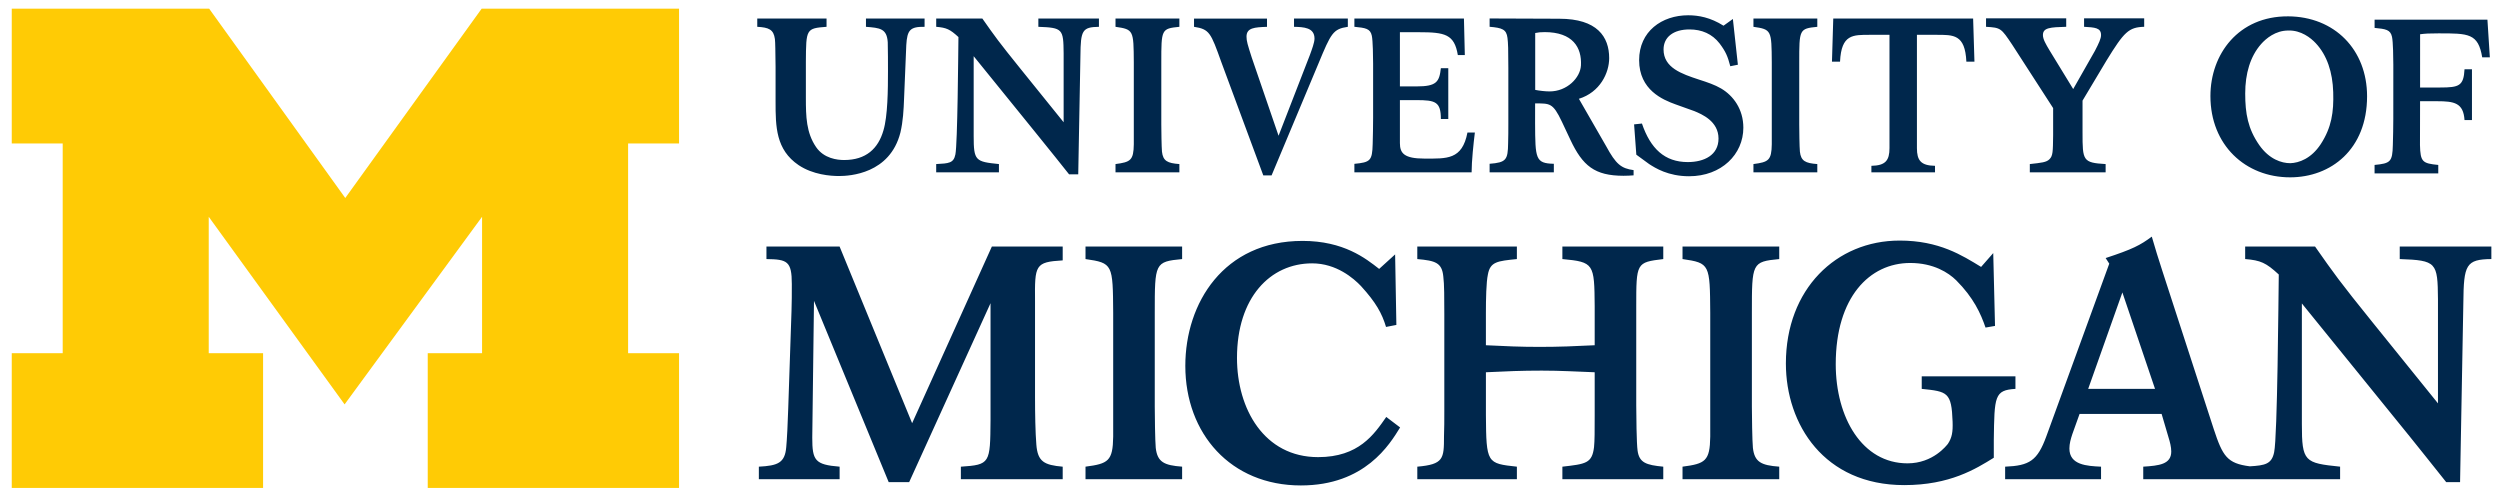
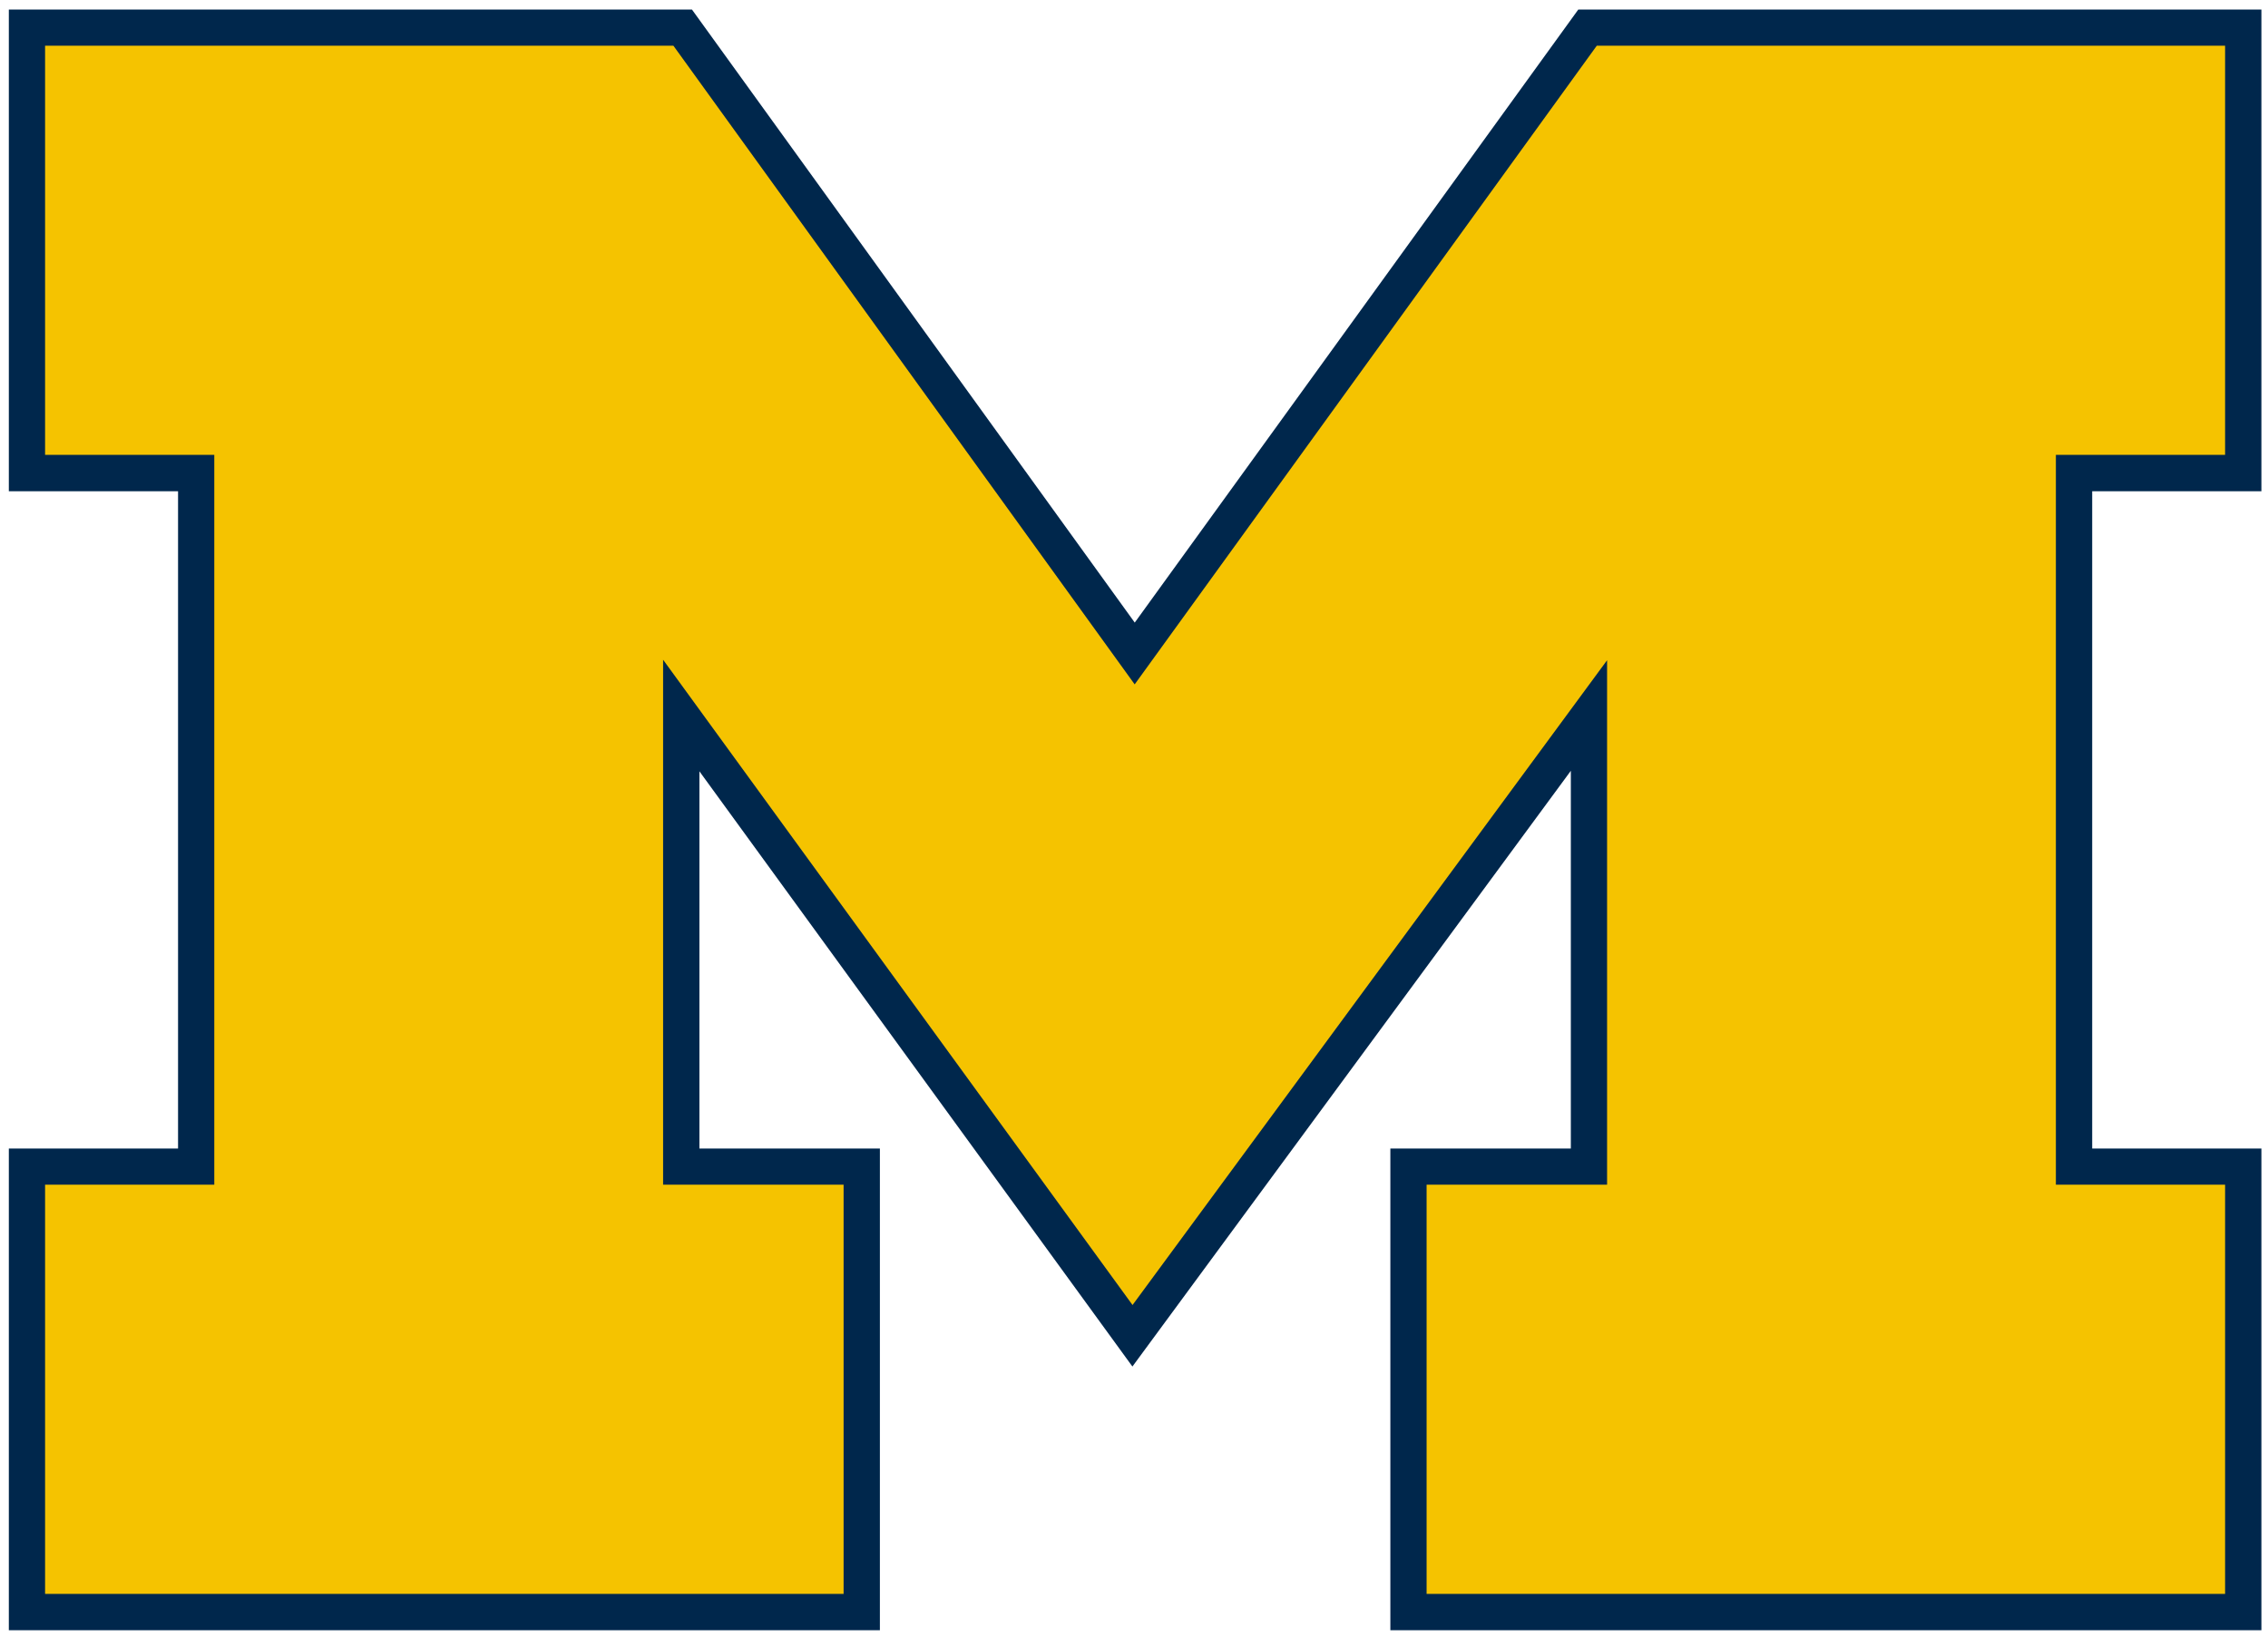
- <svg xmlns="http://www.w3.org/2000/svg" height="42.567" viewBox="0 0 214.013 42.567" width="214.01">
-   <g transform="matrix(1.25 0 0 -1.25 -244.64 770.03)">
-     <g transform="translate(.20095 .20095)">
-       <path d="m219.11 588.13-9.304 12.847v-9.344h3.722v-9.227h-17.212v9.227h3.489v14.367h-3.489v9.228h13.52l9.32-12.964 9.34 12.964h13.519v-9.228h-3.489v-14.367h3.489v-9.227h-17.211v9.227h3.721v9.344l-9.414-12.847z" fill="#ffcb05" />
-       <path d="m144.27 1.566c-2.257 0-4.201 1.379-4.201 3.842 0 2.555 2.035 3.394 3.119 3.785 0.522 0.205 1.082 0.372 1.607 0.576 0.634 0.264 2.07 0.858 2.07 2.35 0 1.419-1.23 2.014-2.633 2.014-1.978 0-3.193-1.156-3.922-3.299l-0.672 0.072 0.191 2.594 1.098 0.803c0.521 0.335 1.623 1.043 3.416 1.043 2.781 0 4.648-1.881 4.648-4.156 0-1.585-0.859-2.741-1.904-3.357-0.54-0.316-1.155-0.524-1.902-0.764-1.475-0.486-3.025-1.011-3.025-2.576 0-1.044 0.821-1.715 2.221-1.715 1.046 0 1.942 0.381 2.576 1.201 0.522 0.693 0.692 1.092 0.916 1.949l0.65-0.129-0.428-3.916-0.801 0.576c-1.119-0.709-2.147-0.893-3.025-0.893zm51.348 0.092c-4.234-0.02-6.643 3.225-6.643 6.824 0 4.197 2.994 6.957 6.82 6.957 3.491 0 6.59-2.386 6.59-6.938 0-3.991-2.781-6.825-6.768-6.844zm-25.852 0.168v0.727c1.269 0.075 1.287 0.112 2.238 1.529l3.506 5.428v2.311c-0.018 1.438-0.018 1.773-0.316 2.07-0.263 0.261-0.653 0.3-1.68 0.412v0.709h6.49v-0.709c-1.958-0.113-1.977-0.298-1.977-2.686v-2.744l2.051-3.43c1.511-2.461 1.902-2.852 3.227-2.891v-0.727h-5.146v0.727c0.914 0.056 1.453 0.075 1.453 0.709 0 0.3-0.184 0.691-0.521 1.344l-1.863 3.277-2.016-3.297c-0.335-0.56-0.576-0.97-0.576-1.324 0-0.634 0.614-0.67 1.994-0.709v-0.727h-6.863zm-42.496 0.014v0.711c1.081 0.091 1.437 0.223 1.529 0.949 0.056 0.429 0.074 0.987 0.074 2.57v4.764c0 0.541-0.001 1.154-0.019 1.695-0.019 1.415-0.166 1.641-1.584 1.75v0.732h5.498v-0.732c-1.585-0.034-1.587-0.441-1.605-3.461l0.002-1.711c1.25 0.02 1.51-0.083 2.293 1.574l0.729 1.549c1.045 2.217 2.071 3.076 4.551 3.076 0.299 0 0.576-0.017 0.857-0.037v-0.447c-1.064-0.146-1.51-0.503-2.35-2.051l-2.332-4.055c1.809-0.561 2.592-2.212 2.592-3.481 0-1.826-1.024-3.373-4.269-3.373l-5.965-0.023zm-11.576 0.002v0.709c0.951 0.095 1.361 0.15 1.492 0.764 0.092 0.41 0.111 1.864 0.111 2.387v4.629c0 0.354-0.018 1.94-0.037 2.256-0.037 1.438-0.205 1.566-1.566 1.697v0.729h10.035c0-0.95 0.167-2.518 0.279-3.412h-0.635c-0.449 2.35-1.772 2.234-3.676 2.234-1.752 0-2.106-0.465-2.106-1.324v-3.682h1.418c1.623 0 2.088 0.139 2.088 1.615h0.635v-4.348h-0.635c-0.13 1.175-0.373 1.559-2.07 1.559h-1.436v-4.639h1.623c2.236 0 3.038 0.169 3.336 1.959h0.598l-0.076-3.133h-9.379zm40.994 0-0.111 3.693h0.691c0.111-2.35 1.097-2.295 2.59-2.295h1.643v9.699c0 1.046-0.335 1.495-1.549 1.514v0.559h5.447l-0.002-0.559c-1.212-0.019-1.547-0.467-1.547-1.514v-9.699h1.641c1.492 0 2.481-0.055 2.592 2.295h0.691l-0.113-3.693h-11.973zm-92.111 0.004v0.707c0.989 0.056 1.399 0.226 1.51 1.047 0.037 0.335 0.038 0.966 0.057 2.385v2.982c0 2.127 0.019 4.106 1.977 5.43 1.231 0.821 2.722 0.93 3.451 0.93 0.912 0 4.365-0.184 5.26-3.727 0.224-0.951 0.277-1.942 0.314-2.947 0.019-0.559 0.169-4.215 0.188-4.533 0.075-1.302 0.336-1.584 1.566-1.566v-0.707h-5.018v0.707c1.176 0.095 1.79 0.13 1.865 1.324 0.019 0.43 0.02 1.996 0.02 2.482 0 1.529-0.018 3.84-0.391 5.07-0.448 1.548-1.483 2.527-3.365 2.527-0.579 0-1.725-0.126-2.398-1.107-0.845-1.236-0.875-2.613-0.875-4.217v-3.096c0.019-2.797 0.017-2.853 1.77-2.984v-0.707h-5.93zm15.318 0v0.707c0.877 0.075 1.175 0.207 1.904 0.877-0.019 1.363-0.075 9.175-0.262 10.051-0.149 0.746-0.56 0.766-1.643 0.822v0.709h5.371v-0.709c-2.014-0.204-2.162-0.279-2.162-2.406v-6.828l5.201 6.418c0.596 0.728 1.195 1.474 1.791 2.221l1.174 1.473h0.785l0.188-10.164c0.019-2.145 0.148-2.444 1.584-2.463v-0.707h-5.186v0.707c2.09 0.075 2.145 0.187 2.164 2.277v5.893l-3.674-4.553c-1.939-2.405-2.182-2.759-3.283-4.324h-3.953zm15.35 0v0.707c1.548 0.225 1.548 0.297 1.566 3.041v5.332 1.68c-0.019 1.381-0.281 1.528-1.566 1.697v0.709h5.467v-0.709c-1.024-0.075-1.398-0.261-1.49-1.062-0.037-0.393-0.057-1.867-0.057-2.334v-5.312c0-2.816-0.001-2.89 1.547-3.041v-0.707h-5.467zm6.721 0v0.707c1.324 0.207 1.435 0.505 2.33 3.004l3.6 9.717h0.709l4.01-9.57c1.081-2.609 1.25-2.963 2.518-3.15v-0.707h-4.607v0.707c0.82 0.019 1.754 0.055 1.754 1.008 0 0.335-0.224 0.931-0.393 1.397l-2.684 6.92-2.295-6.693c-0.354-1.101-0.449-1.419-0.449-1.791 0-0.765 0.691-0.801 1.754-0.84v-0.707h-6.246zm47.889 0v0.707c1.549 0.225 1.55 0.297 1.57 3.041v5.332 1.68c-0.02 1.381-0.283 1.528-1.57 1.697v0.709h5.467v-0.709c-1.024-0.075-1.398-0.261-1.49-1.062-0.037-0.393-0.057-1.867-0.057-2.334v-5.312c0-2.816-0.001-2.89 1.547-3.041v-0.707h-5.467zm53.174 0.094v0.707c0.951 0.092 1.36 0.15 1.49 0.764 0.095 0.411 0.113 1.865 0.113 2.389l-0.002 4.627c0 0.354-0.019 1.938-0.039 2.254-0.035 1.434-0.204 1.566-1.564 1.697v0.727h5.453v-0.727c-1.361-0.131-1.529-0.264-1.566-1.697l0.008-3.758h1.457c1.471 0 2.254 0.141 2.348 1.613h0.637v-4.346h-0.637c-0.075 1.419-0.465 1.559-2.068 1.559h-1.736l0.002-4.559c0.468-0.058 0.728-0.076 1.568-0.076 2.574 0 3.403-0.012 3.748 2.051h0.654l-0.207-3.225h-9.658zm-7.393 0.93c1.097-0.034 1.934 0.634 2.357 1.088 0.968 1.032 1.442 2.489 1.494 4.188 0.052 1.714-0.139 3.025-1.07 4.455-0.814 1.235-1.862 1.606-2.607 1.627-0.744 0-1.801-0.336-2.652-1.547-0.974-1.4-1.205-2.702-1.205-4.42 0-1.698 0.427-3.173 1.363-4.234 0.411-0.465 1.223-1.156 2.32-1.156zm-63.66 0.137c2.424 0 3.193 1.322 3.113 2.852-0.055 1.054-1.188 2.23-2.686 2.225-0.372 0-0.877-0.058-1.23-0.131v-4.869c0.261-0.056 0.466-0.076 0.803-0.076zm51.979 17.508c-0.988 0.736-1.637 1.074-3.949 1.834l0.309 0.48-5.387 14.783c-0.762 2.085-1.44 2.511-3.527 2.596v1.072h8.211v-1.072c-1.212-0.056-2.709-0.14-2.709-1.553 0-0.42 0.113-0.817 0.254-1.242l0.617-1.721h7.023l0.598 2.033c0.113 0.366 0.227 0.791 0.227 1.185 0 1.1-1.045 1.212-2.398 1.297v1.072h8.727 0.582 7.543v-1.072c-3.047-0.311-3.273-0.424-3.273-3.639v-10.332l7.871 9.709c0.904 1.103 1.804 2.229 2.707 3.357l1.779 2.231h1.186l0.281-15.375c0.028-3.243 0.226-3.698 2.398-3.723v-1.074h-7.844v1.074c3.16 0.113 3.245 0.281 3.273 3.439v8.914l-5.559-6.885c-2.934-3.639-3.301-4.173-4.965-6.543h-5.981v1.074c1.326 0.113 1.777 0.309 2.877 1.324-0.029 2.059-0.113 13.878-0.395 15.207-0.205 1.021-0.773 1.136-2.082 1.213-1.943-0.245-2.325-0.866-3.09-3.189l-4.4-13.543c-0.451-1.41-0.508-1.579-0.904-2.934zm-21.596 0.338c-5.41 0-9.727 4.146-9.727 10.521 0 5.218 3.276 10.412 10.131 10.412 3.91 0 6.119-1.384 7.668-2.342v-1.496c0.051-3.78 0.051-4.288 1.853-4.4v-1.072h-8.023v1.072c2.21 0.228 2.553 0.282 2.643 2.818 0.03 0.877-0.051 1.356-0.406 1.893-0.102 0.113-1.246 1.664-3.455 1.664-3.885 0-6.143-3.92-6.143-8.49 0-5.729 2.894-8.662 6.373-8.662 2.005 0 3.276 0.832 3.936 1.48 1.498 1.496 2.109 2.864 2.514 4.049l0.812-0.141-0.152-6.236-1.039 1.185c-1.625-0.988-3.582-2.256-6.984-2.256zm-51.115 0.029c-6.726 0-10.023 5.306-10.023 10.693 0 5.812 3.888 10.24 9.891 10.24 5.495 0 7.612-3.527 8.496-4.965l-1.185-0.898c-1.045 1.495-2.352 3.439-5.836 3.439-4.611 0-6.943-4.119-6.943-8.494 0-5.164 2.842-8.094 6.434-8.094 2.09 0 3.564 1.295 4.182 1.945 1.286 1.41 1.795 2.339 2.143 3.498l0.885-0.172-0.107-6.037-1.367 1.242c-1.151-0.9-3.029-2.398-6.566-2.398zm-45.881 0.48v1.074c1.776 0.025 2.172 0.168 2.172 2.141 0 0.706 0.001 1.666-0.027 2.314l-0.281 8.35c-0.03 1.1-0.114 2.766-0.17 3.301-0.114 1.355-0.735 1.581-2.344 1.666v1.072h6.914v-1.072c-2.116-0.169-2.342-0.536-2.342-2.482l0.148-11.713 6.396 15.521h1.75l6.967-15.32v10.018c-0.029 3.696-0.028 3.808-2.539 3.977v1.072h8.717v-1.072c-1.58-0.141-2.143-0.423-2.256-1.891-0.085-1.016-0.113-2.708-0.113-4.062v-8.209c-0.028-3.104-0.001-3.358 2.369-3.498v-1.185h-6.064l-6.826 15.121-6.209-15.121h-6.262zm27.314 0v1.074c2.341 0.338 2.34 0.449 2.369 4.596v8.07 2.535c-0.029 2.09-0.422 2.317-2.369 2.57v1.072h8.27v-1.072c-1.551-0.113-2.117-0.397-2.258-1.609-0.056-0.591-0.084-2.821-0.084-3.527v-8.039c0-4.259 0.001-4.371 2.342-4.596v-1.074h-8.27zm28.402 0v1.074c1.551 0.139 2.114 0.308 2.227 1.492 0.085 0.621 0.086 1.919 0.086 3.217v8.352c0 0.704 0 1.409-0.027 2.115 0 1.916-0.029 2.398-2.285 2.596v1.072h8.525v-1.072c-2.567-0.281-2.624-0.281-2.652-4.43v-3.652c1.721-0.086 3.063-0.141 4.783-0.141 1.636 0 2.949 0.084 4.529 0.141v3.652c0 1.44-0 2.201-0.057 2.764-0.171 1.385-0.706 1.437-2.709 1.666v1.072h8.637v-1.072c-1.468-0.141-2.06-0.337-2.201-1.385-0.085-0.589-0.113-3.101-0.113-3.891v-8.408c0-3.779-0.001-3.807 2.314-4.088v-1.074h-8.637v1.074c2.709 0.253 2.737 0.393 2.766 4.031v3.346c-1.694 0.084-3.034 0.141-4.727 0.141-1.664 0-2.865-0.057-4.586-0.141v-2.752c0-1.186 0.029-2.653 0.17-3.301 0.198-1.1 0.817-1.155 2.482-1.324v-1.074h-8.525zm22.705 0v1.074c2.344 0.338 2.344 0.449 2.373 4.596v8.07 2.535c-0.029 2.09-0.424 2.317-2.373 2.57v1.072h8.279v-1.072c-1.55-0.113-2.113-0.397-2.254-1.609-0.058-0.591-0.088-2.821-0.088-3.527v-8.039c0-4.259 0.001-4.371 2.342-4.596v-1.074h-8.279zm37.654 3.93 2.795 8.256h-5.723l2.928-8.256z" transform="matrix(.8 0 0 -.8 195.71 616.03)" fill="#00274c" />
+ <svg xmlns="http://www.w3.org/2000/svg" height="212.39" viewBox="0 0 294.328 212.391" width="294.33">
+   <g transform="matrix(1.25 0 0 -1.25 -123.87 786.33)">
+     <g transform="matrix(2.5 0 0 2.5 -323.12 -814.35)">
+       <path d="m234.43 576.97-18.42-25.467-18.389 25.467h-28.368v-20.011h7.027v-27.304h-7.027v-20.01h36.173v20.01h-7.495v15.67l17.982-24.726 18.207 24.747v-15.691h-7.495v-20.01h36.173v20.01h-7.027v27.304h7.027v20.011h-28.368z" fill="#00274c" />
+       <path d="m261.29 558.47v16.998h-26.092l-19.191-26.532-19.157 26.532h-26.092v-16.998h7.027v-30.317h-7.027v-16.998h33.161v16.998h-7.496v21.807l19.495-26.806 19.707 26.785v-21.786h-7.495v-16.998h33.16v16.998h-7.027v30.317h7.027" fill="#f5c300" />
    </g>
  </g>
</svg>
